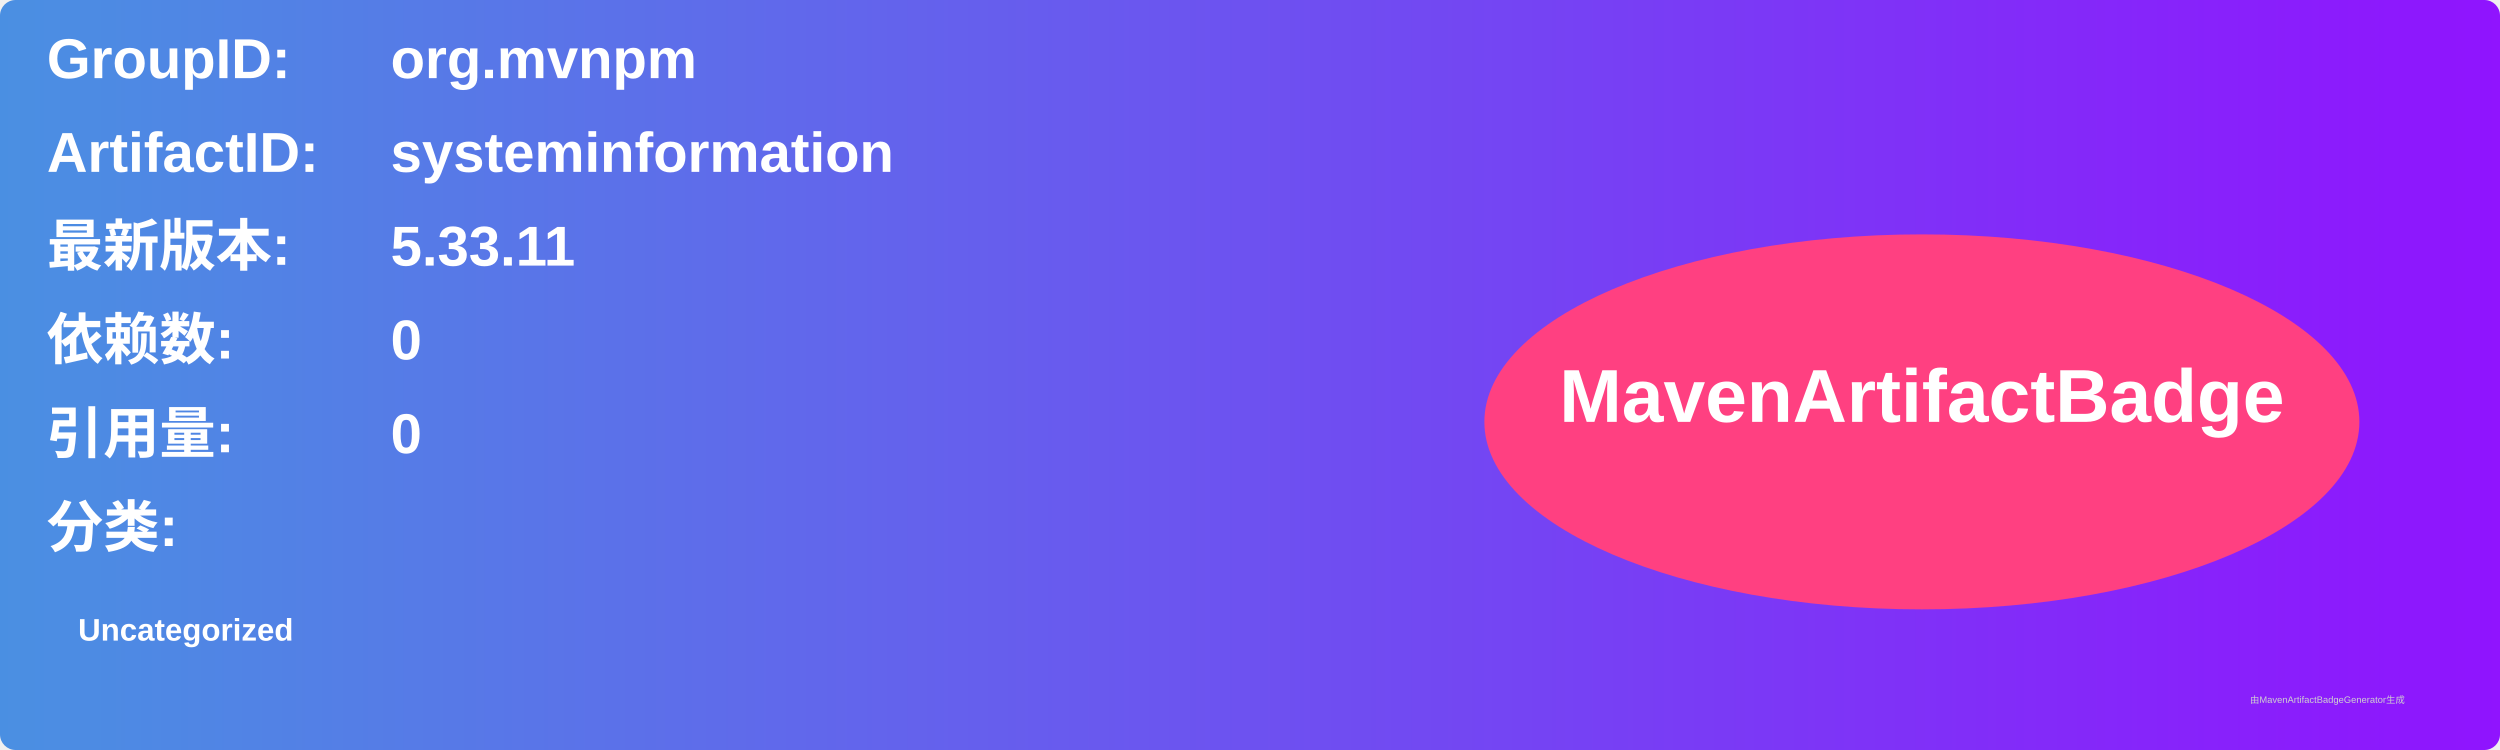
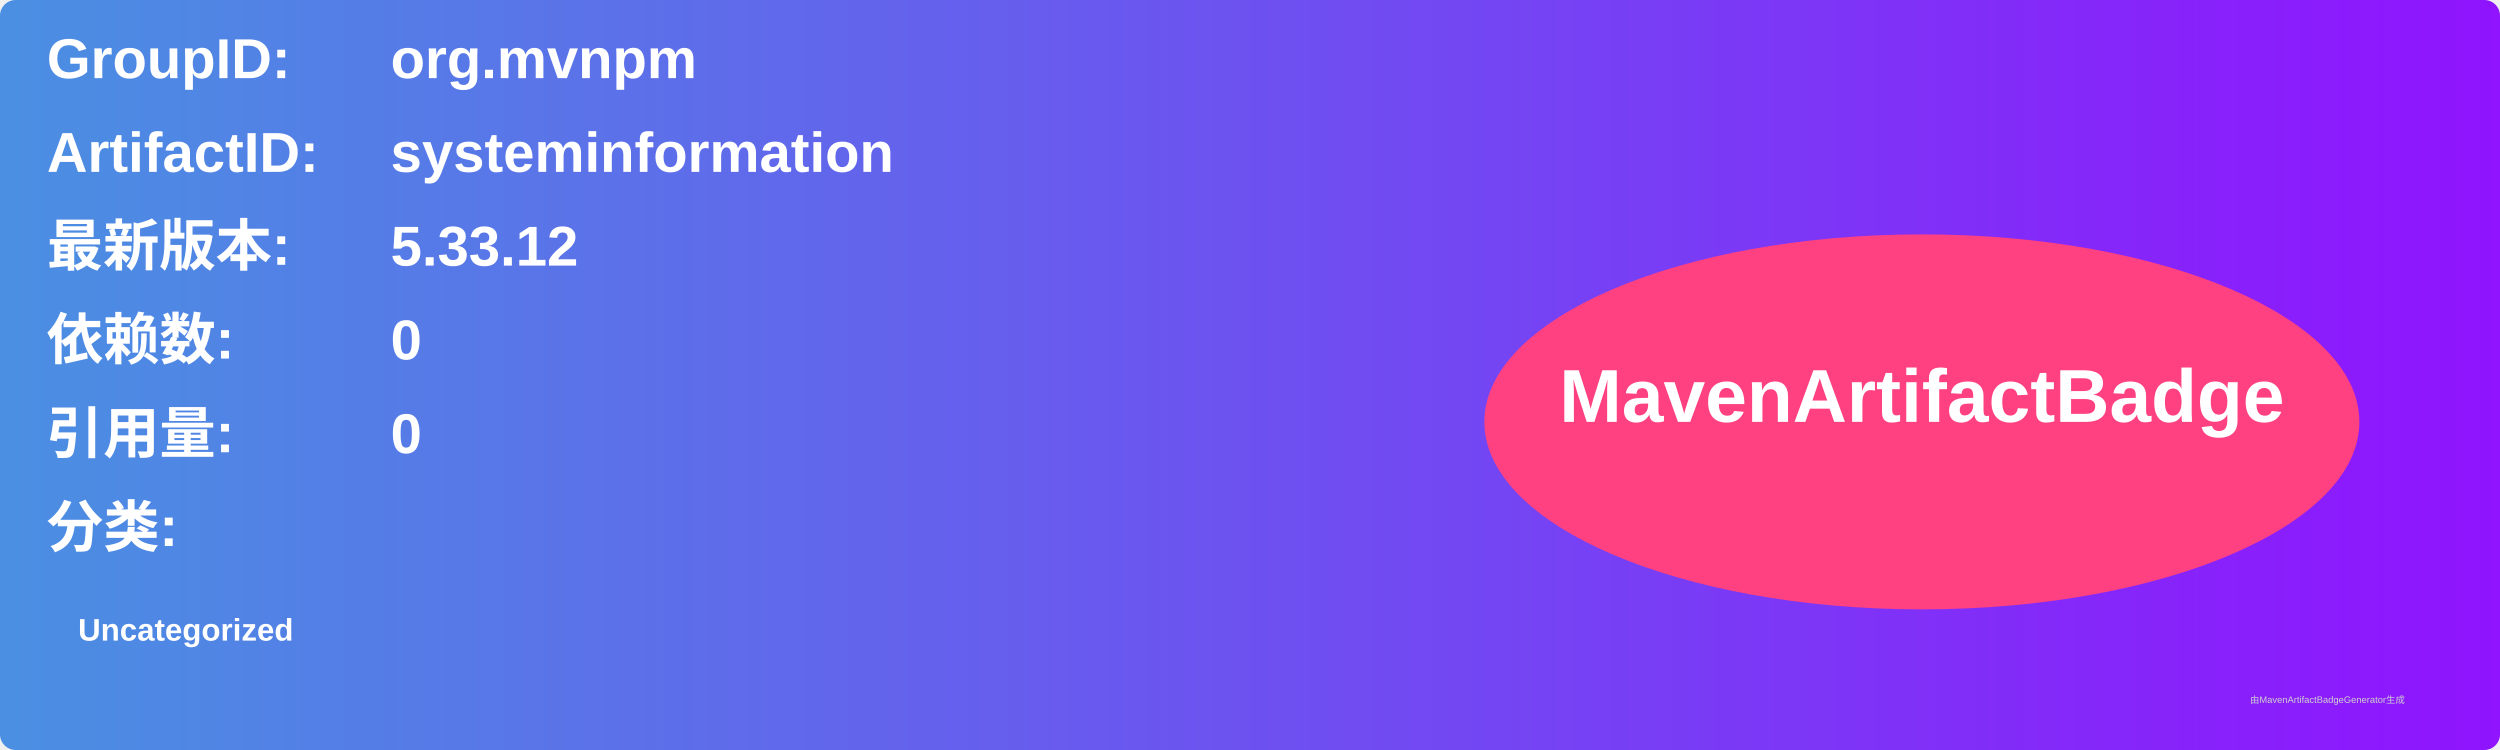
<svg xmlns="http://www.w3.org/2000/svg" width="800" height="240" viewBox="0 0 800 240">
  <linearGradient id="grad" x1="0%" y1="0%" x2="100%" y2="0%">
    <stop offset="0%" stop-color="#4a90e2" />
    <stop offset="100%" stop-color="#9013fe" />
  </linearGradient>
  <rect width="100%" height="100%" rx="5" ry="5" fill="url(#grad)" />
  <g transform="translate(15, 15)">
    <text x="0" y="10" font-family="Arial" font-size="18" fill="white" font-weight="bold" width="260">GroupID:</text>
    <text x="110" y="10" font-family="Arial" font-size="18" fill="white" font-weight="bold" width="460">org.mvnpm</text>
    <text x="0" y="40" font-family="Arial" font-size="18" fill="white" font-weight="bold" width="260">ArtifactID:</text>
    <text x="110" y="40" font-family="Arial" font-size="18" fill="white" font-weight="bold" width="460">systeminformation</text>
    <text x="0" y="70" font-family="Arial" font-size="18" fill="white" font-weight="bold">最新版本:</text>
    <text x="110" y="70" font-family="Arial" font-size="18" fill="white" font-weight="bold">
-       <tspan font-weight="bold">5.33.11</tspan>
+       <tspan font-weight="bold">5.33.12</tspan>
    </text>
    <text x="0" y="100" font-family="Arial" font-size="18" fill="white" font-weight="bold">依赖数: </text>
    <text x="110" y="100" font-family="Arial" font-size="18" fill="white">
      <tspan font-weight="bold">0</tspan>
    </text>
    <text x="0" y="130" font-family="Arial" font-size="18" fill="white" font-weight="bold">引用量: </text>
    <text x="110" y="130" font-family="Arial" font-size="18" fill="white">
      <tspan font-weight="bold">0</tspan>
    </text>
    <text x="0" y="160" font-family="Arial" font-size="18" fill="white" font-weight="bold">分类:</text>
    <text x="10" y="190" font-family="Arial" font-size="10" fill="white">
      <tspan font-weight="bold">Uncategorized</tspan>
    </text>
    <ellipse cx="600" cy="120" rx="140" ry="60" fill="#ff4081" />
    <text x="600" y="120" text-anchor="middle" font-family="Arial" font-size="24" fill="white" font-weight="bold">MavenArtifactBadge</text>
  </g>
  <text x="720" y="225" font-family="Arial" font-size="3" fill="#d0d0d0">由MavenArtifactBadgeGenerator生成</text>
</svg>
